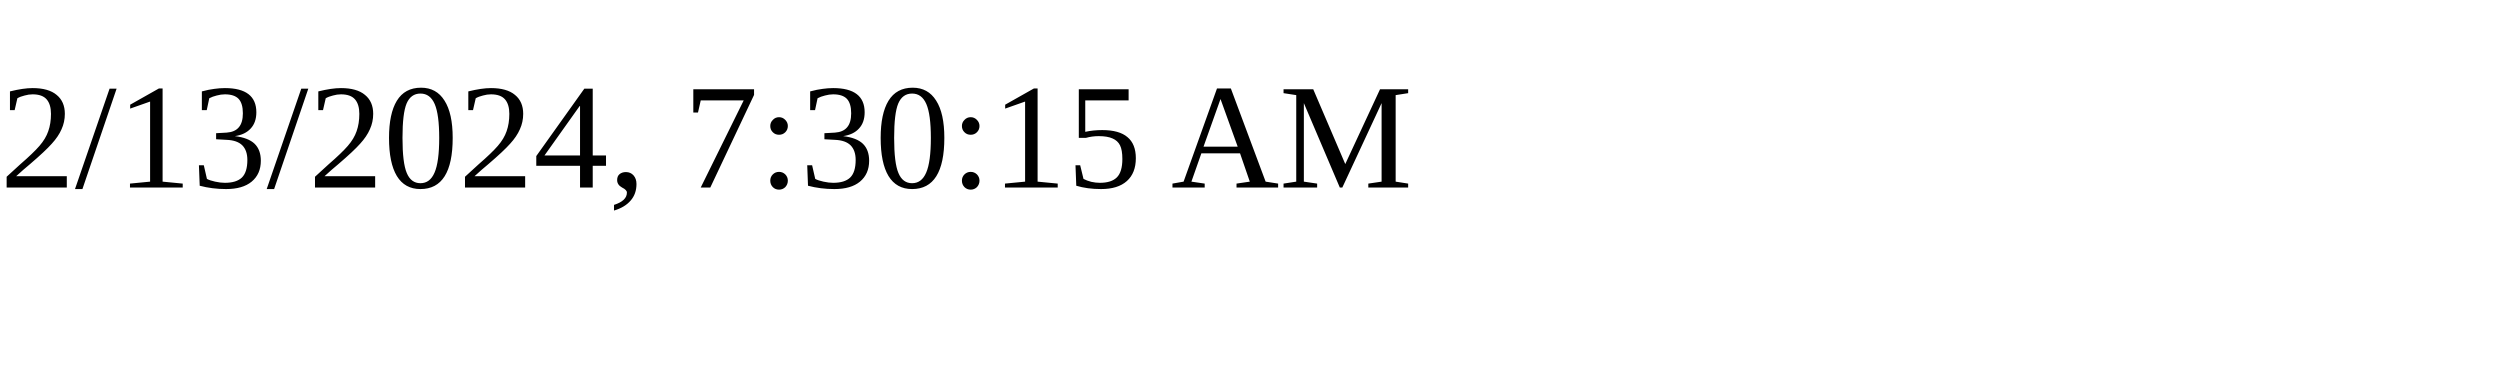
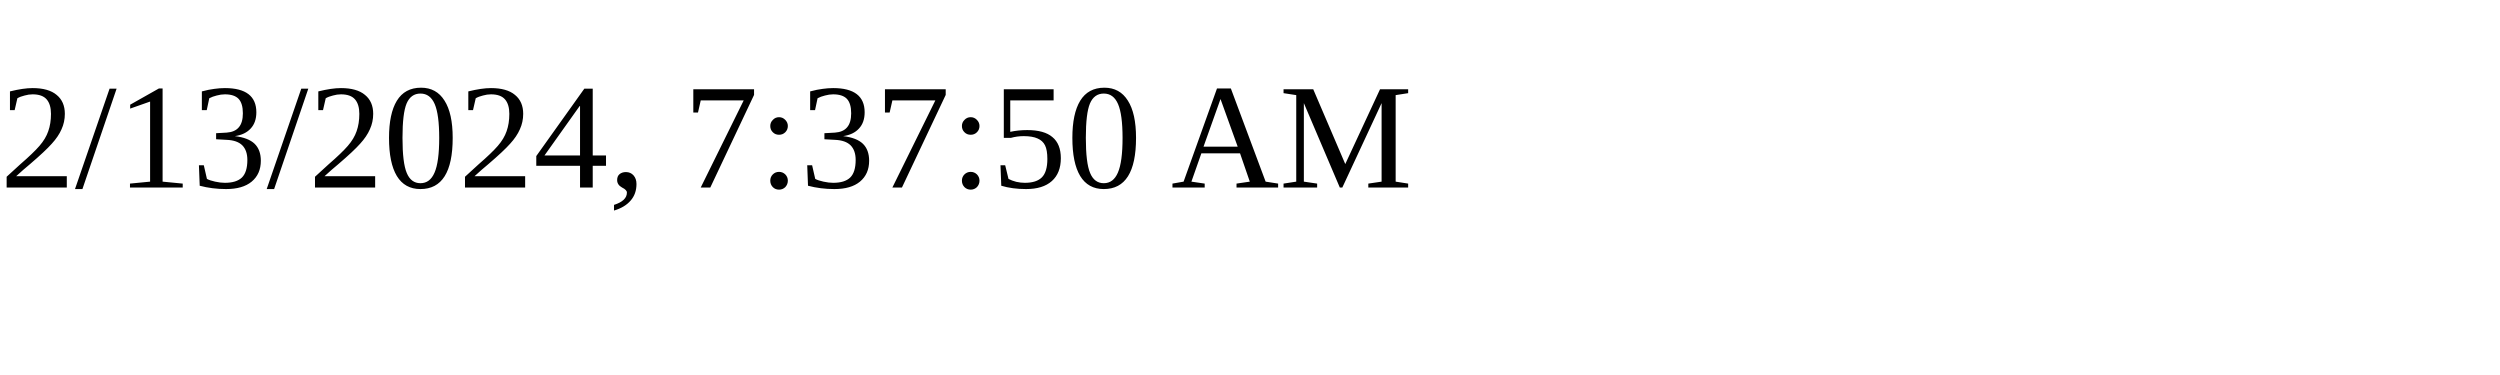
<svg xmlns="http://www.w3.org/2000/svg" height="30" width="200">
-   <text x="0" y="15">2/13/2024, 7:30:15 AM</text>
+   <text x="0" y="15">2/13/2024, 7:37:50 AM</text>
</svg>
